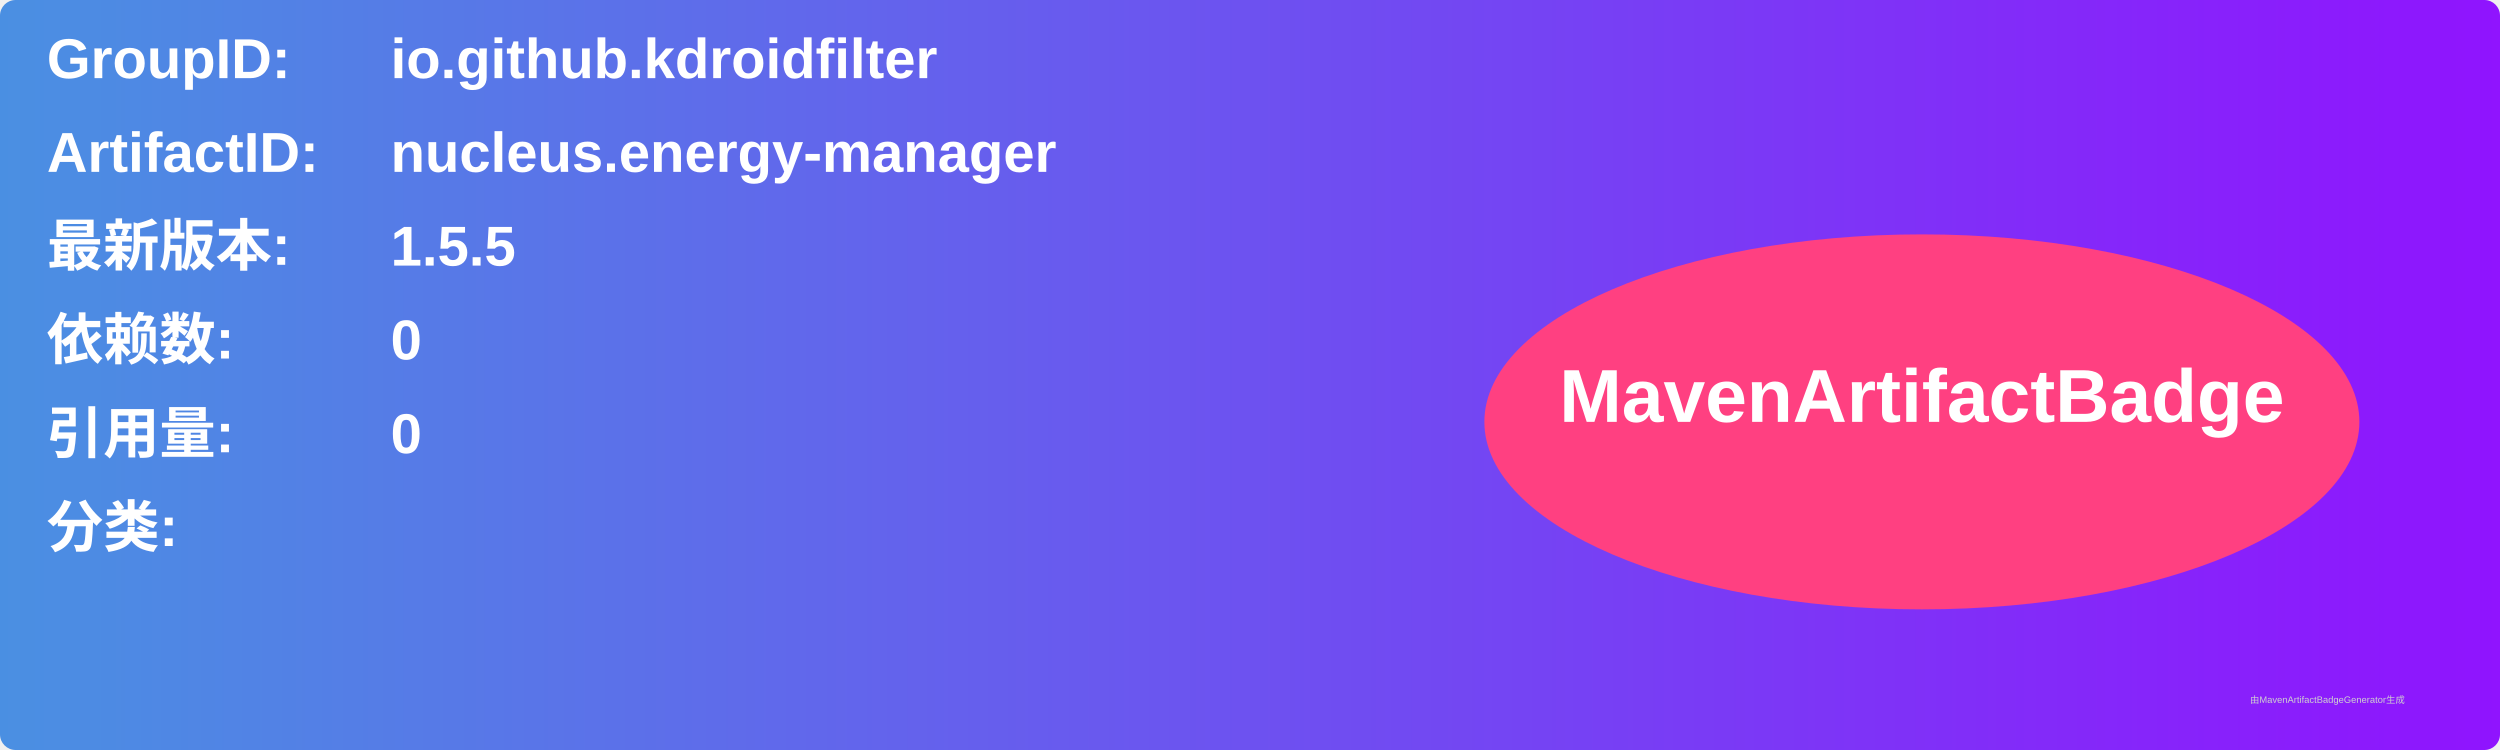
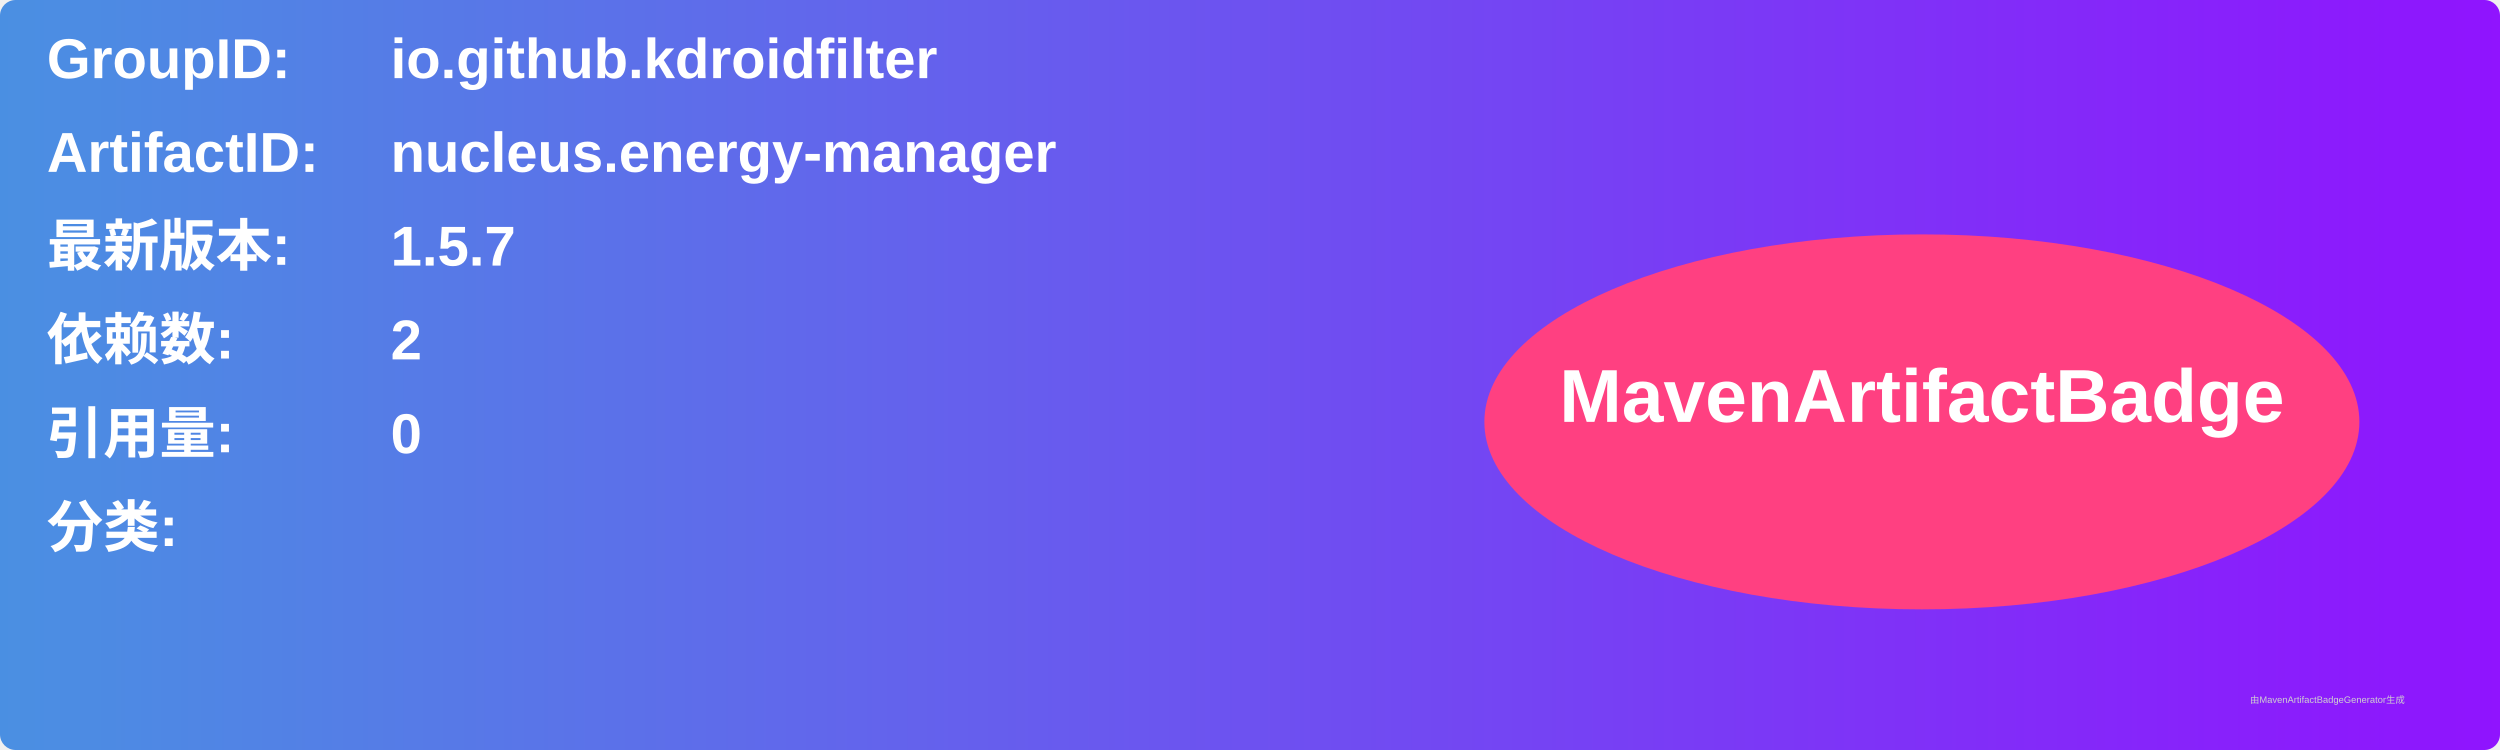
<svg xmlns="http://www.w3.org/2000/svg" width="800" height="240" viewBox="0 0 800 240">
  <linearGradient id="grad" x1="0%" y1="0%" x2="100%" y2="0%">
    <stop offset="0%" stop-color="#4a90e2" />
    <stop offset="100%" stop-color="#9013fe" />
  </linearGradient>
  <rect width="100%" height="100%" rx="5" ry="5" fill="url(#grad)" />
  <g transform="translate(15, 15)">
    <text x="0" y="10" font-family="Arial" font-size="18" fill="white" font-weight="bold" width="260">GroupID:</text>
    <text x="110" y="10" font-family="Arial" font-size="18" fill="white" font-weight="bold" width="460">io.github.kdroidfilter</text>
    <text x="0" y="40" font-family="Arial" font-size="18" fill="white" font-weight="bold" width="260">ArtifactID:</text>
    <text x="110" y="40" font-family="Arial" font-size="18" fill="white" font-weight="bold" width="460">nucleus.energy-manager</text>
    <text x="0" y="70" font-family="Arial" font-size="18" fill="white" font-weight="bold">最新版本:</text>
    <text x="110" y="70" font-family="Arial" font-size="18" fill="white" font-weight="bold">
-       <tspan font-weight="bold">1.5.5</tspan>
+       <tspan font-weight="bold">1.5.7</tspan>
    </text>
    <text x="0" y="100" font-family="Arial" font-size="18" fill="white" font-weight="bold">依赖数: </text>
    <text x="110" y="100" font-family="Arial" font-size="18" fill="white">
-       <tspan font-weight="bold">0</tspan>
+       <tspan font-weight="bold">2</tspan>
    </text>
    <text x="0" y="130" font-family="Arial" font-size="18" fill="white" font-weight="bold">引用量: </text>
    <text x="110" y="130" font-family="Arial" font-size="18" fill="white">
      <tspan font-weight="bold">0</tspan>
    </text>
    <text x="0" y="160" font-family="Arial" font-size="18" fill="white" font-weight="bold">分类:</text>
    <text x="10" y="190" font-family="Arial" font-size="10" fill="white">
      <tspan font-weight="bold" />
    </text>
    <ellipse cx="600" cy="120" rx="140" ry="60" fill="#ff4081" />
    <text x="600" y="120" text-anchor="middle" font-family="Arial" font-size="24" fill="white" font-weight="bold">MavenArtifactBadge</text>
  </g>
  <text x="720" y="225" font-family="Arial" font-size="3" fill="#d0d0d0">由MavenArtifactBadgeGenerator生成</text>
</svg>
